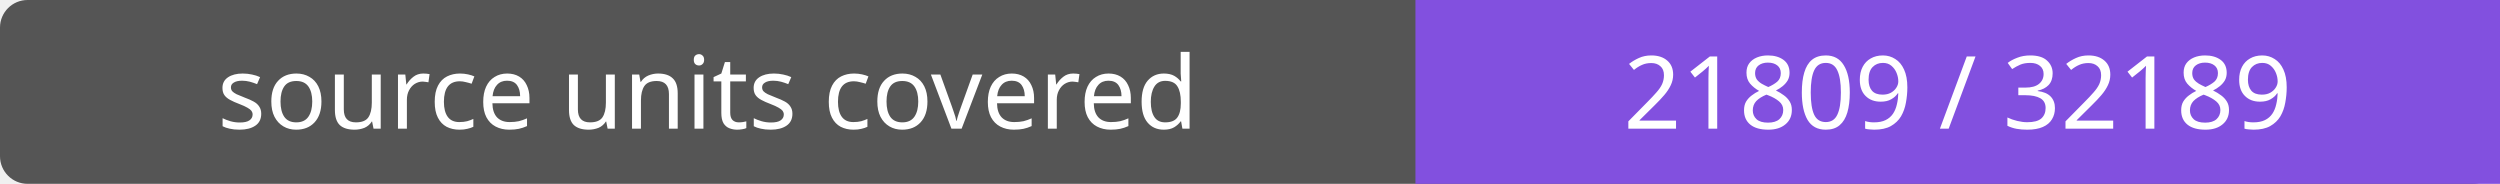
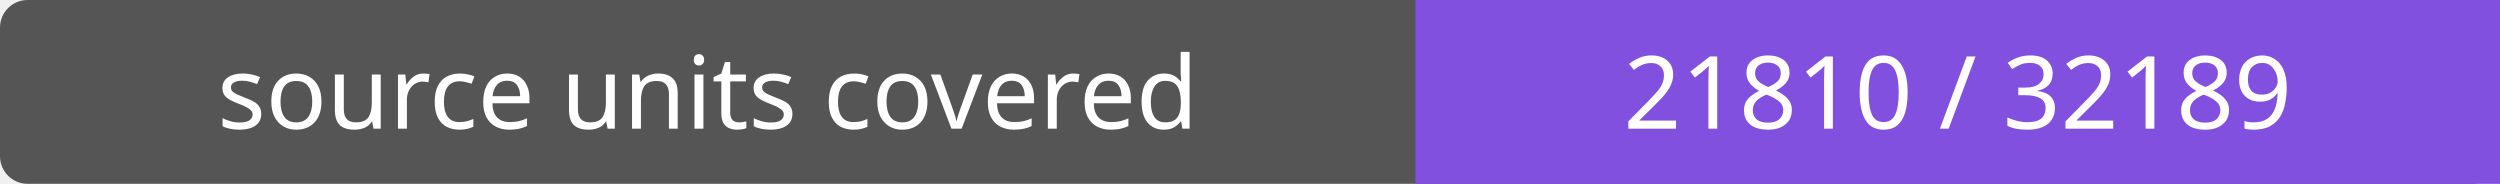
- <svg xmlns="http://www.w3.org/2000/svg" width="272" height="20" role="img" aria-label="source units covered: 21809 / 32189">
+ <svg xmlns="http://www.w3.org/2000/svg" width="272" height="20" role="img" aria-label="source units covered: 21810 / 32189">
  <rect width="272" height="20" rx="3" fill="#555" />
  <path fill="#8250df" d="M154 0h118v20H154z" />
  <g fill="#fff" text-anchor="middle" font-family="Verdana,sans-serif" font-size="11">
    <text x="77.0" y="14">source units covered</text>
-     <text x="213.0" y="14">21809 / 32189</text>
+     <text x="213.0" y="14">21810 / 32189</text>
  </g>
</svg>
